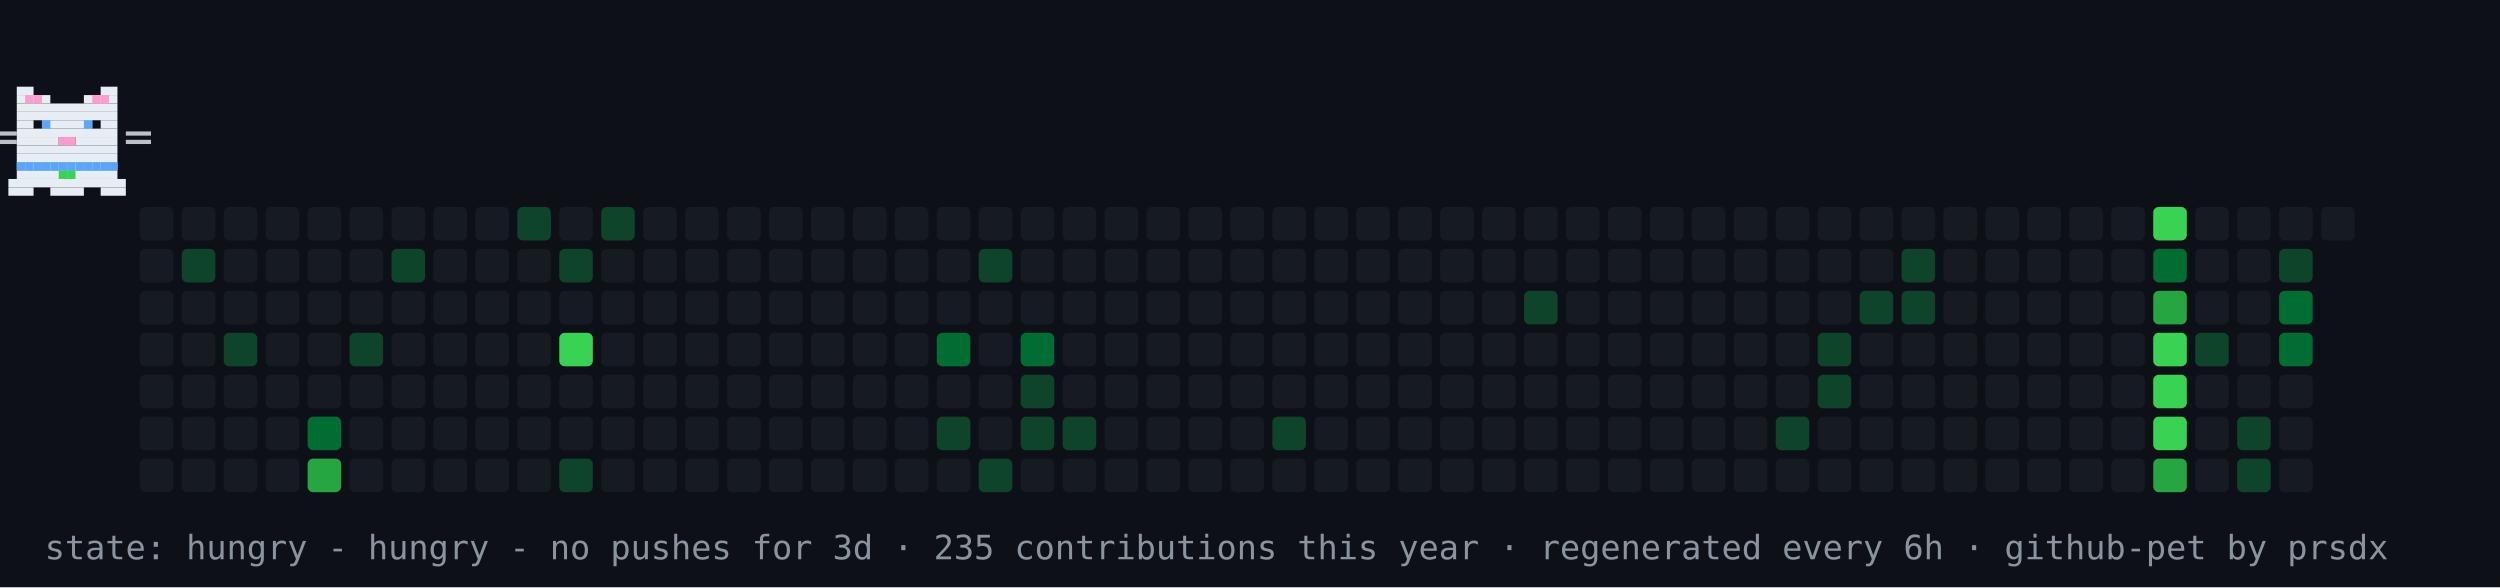
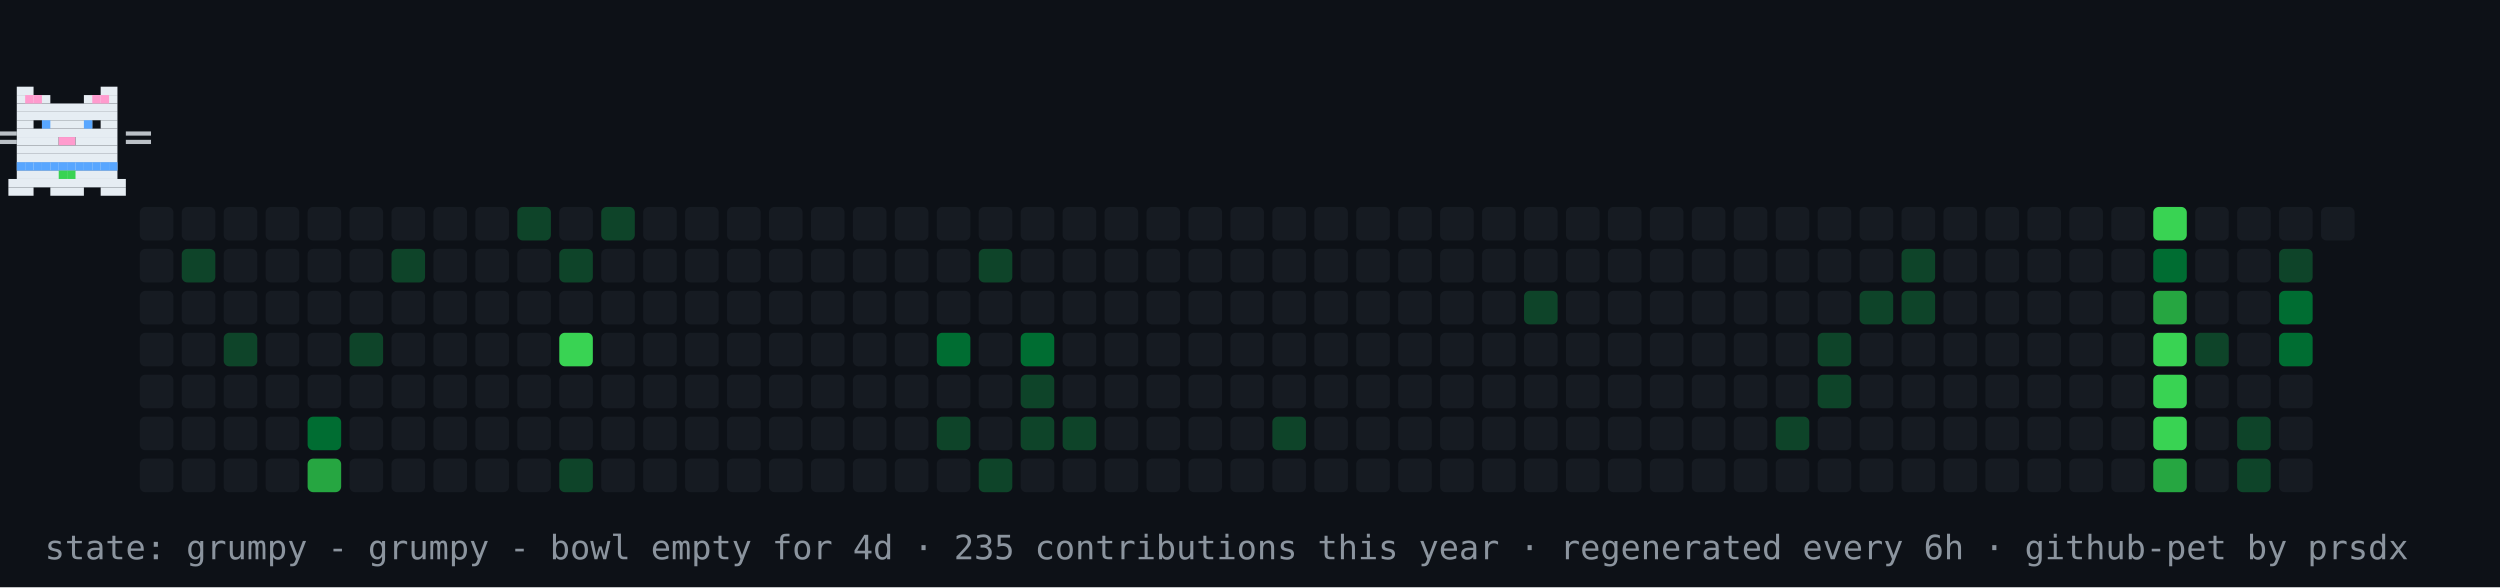
- <svg xmlns="http://www.w3.org/2000/svg" width="894" height="210" viewBox="0 0 894 210" role="img" aria-label="contribution graph cat: hungry">
+ <svg xmlns="http://www.w3.org/2000/svg" width="894" height="210" viewBox="0 0 894 210" role="img" aria-label="contribution graph cat: grumpy">
  <rect width="894" height="210" fill="#0d1117" />
  <rect x="50" y="74" width="12" height="12" rx="2" fill="#161b22" />
  <rect x="50" y="89" width="12" height="12" rx="2" fill="#161b22" />
  <rect x="50" y="104" width="12" height="12" rx="2" fill="#161b22" />
  <rect x="50" y="119" width="12" height="12" rx="2" fill="#161b22" />
  <rect x="50" y="134" width="12" height="12" rx="2" fill="#161b22" />
  <rect x="50" y="149" width="12" height="12" rx="2" fill="#161b22" />
  <rect x="50" y="164" width="12" height="12" rx="2" fill="#161b22" />
  <rect x="65" y="74" width="12" height="12" rx="2" fill="#161b22" />
  <rect x="65" y="89" width="12" height="12" rx="2" fill="#0e4429" />
  <rect x="65" y="104" width="12" height="12" rx="2" fill="#161b22" />
  <rect x="65" y="119" width="12" height="12" rx="2" fill="#161b22" />
  <rect x="65" y="134" width="12" height="12" rx="2" fill="#161b22" />
  <rect x="65" y="149" width="12" height="12" rx="2" fill="#161b22" />
  <rect x="65" y="164" width="12" height="12" rx="2" fill="#161b22" />
  <rect x="80" y="74" width="12" height="12" rx="2" fill="#161b22" />
  <rect x="80" y="89" width="12" height="12" rx="2" fill="#161b22" />
  <rect x="80" y="104" width="12" height="12" rx="2" fill="#161b22" />
  <rect x="80" y="119" width="12" height="12" rx="2" fill="#0e4429" />
  <rect x="80" y="134" width="12" height="12" rx="2" fill="#161b22" />
  <rect x="80" y="149" width="12" height="12" rx="2" fill="#161b22" />
  <rect x="80" y="164" width="12" height="12" rx="2" fill="#161b22" />
  <rect x="95" y="74" width="12" height="12" rx="2" fill="#161b22" />
  <rect x="95" y="89" width="12" height="12" rx="2" fill="#161b22" />
  <rect x="95" y="104" width="12" height="12" rx="2" fill="#161b22" />
  <rect x="95" y="119" width="12" height="12" rx="2" fill="#161b22" />
  <rect x="95" y="134" width="12" height="12" rx="2" fill="#161b22" />
  <rect x="95" y="149" width="12" height="12" rx="2" fill="#161b22" />
  <rect x="95" y="164" width="12" height="12" rx="2" fill="#161b22" />
  <rect x="110" y="74" width="12" height="12" rx="2" fill="#161b22" />
  <rect x="110" y="89" width="12" height="12" rx="2" fill="#161b22" />
  <rect x="110" y="104" width="12" height="12" rx="2" fill="#161b22" />
  <rect x="110" y="119" width="12" height="12" rx="2" fill="#161b22" />
  <rect x="110" y="134" width="12" height="12" rx="2" fill="#161b22" />
  <rect x="110" y="149" width="12" height="12" rx="2" fill="#006d32" />
  <rect x="110" y="164" width="12" height="12" rx="2" fill="#26a641" />
  <rect x="125" y="74" width="12" height="12" rx="2" fill="#161b22" />
  <rect x="125" y="89" width="12" height="12" rx="2" fill="#161b22" />
  <rect x="125" y="104" width="12" height="12" rx="2" fill="#161b22" />
  <rect x="125" y="119" width="12" height="12" rx="2" fill="#0e4429" />
  <rect x="125" y="134" width="12" height="12" rx="2" fill="#161b22" />
  <rect x="125" y="149" width="12" height="12" rx="2" fill="#161b22" />
  <rect x="125" y="164" width="12" height="12" rx="2" fill="#161b22" />
  <rect x="140" y="74" width="12" height="12" rx="2" fill="#161b22" />
  <rect x="140" y="89" width="12" height="12" rx="2" fill="#0e4429" />
  <rect x="140" y="104" width="12" height="12" rx="2" fill="#161b22" />
  <rect x="140" y="119" width="12" height="12" rx="2" fill="#161b22" />
  <rect x="140" y="134" width="12" height="12" rx="2" fill="#161b22" />
  <rect x="140" y="149" width="12" height="12" rx="2" fill="#161b22" />
  <rect x="140" y="164" width="12" height="12" rx="2" fill="#161b22" />
  <rect x="155" y="74" width="12" height="12" rx="2" fill="#161b22" />
  <rect x="155" y="89" width="12" height="12" rx="2" fill="#161b22" />
  <rect x="155" y="104" width="12" height="12" rx="2" fill="#161b22" />
  <rect x="155" y="119" width="12" height="12" rx="2" fill="#161b22" />
  <rect x="155" y="134" width="12" height="12" rx="2" fill="#161b22" />
  <rect x="155" y="149" width="12" height="12" rx="2" fill="#161b22" />
  <rect x="155" y="164" width="12" height="12" rx="2" fill="#161b22" />
  <rect x="170" y="74" width="12" height="12" rx="2" fill="#161b22" />
  <rect x="170" y="89" width="12" height="12" rx="2" fill="#161b22" />
  <rect x="170" y="104" width="12" height="12" rx="2" fill="#161b22" />
  <rect x="170" y="119" width="12" height="12" rx="2" fill="#161b22" />
  <rect x="170" y="134" width="12" height="12" rx="2" fill="#161b22" />
  <rect x="170" y="149" width="12" height="12" rx="2" fill="#161b22" />
  <rect x="170" y="164" width="12" height="12" rx="2" fill="#161b22" />
  <rect x="185" y="74" width="12" height="12" rx="2" fill="#0e4429" />
  <rect x="185" y="89" width="12" height="12" rx="2" fill="#161b22" />
  <rect x="185" y="104" width="12" height="12" rx="2" fill="#161b22" />
  <rect x="185" y="119" width="12" height="12" rx="2" fill="#161b22" />
  <rect x="185" y="134" width="12" height="12" rx="2" fill="#161b22" />
  <rect x="185" y="149" width="12" height="12" rx="2" fill="#161b22" />
  <rect x="185" y="164" width="12" height="12" rx="2" fill="#161b22" />
  <rect x="200" y="74" width="12" height="12" rx="2" fill="#161b22" />
  <rect x="200" y="89" width="12" height="12" rx="2" fill="#0e4429" />
  <rect x="200" y="104" width="12" height="12" rx="2" fill="#161b22" />
  <rect x="200" y="119" width="12" height="12" rx="2" fill="#39d353" />
  <rect x="200" y="134" width="12" height="12" rx="2" fill="#161b22" />
  <rect x="200" y="149" width="12" height="12" rx="2" fill="#161b22" />
  <rect x="200" y="164" width="12" height="12" rx="2" fill="#0e4429" />
  <rect x="215" y="74" width="12" height="12" rx="2" fill="#0e4429" />
  <rect x="215" y="89" width="12" height="12" rx="2" fill="#161b22" />
  <rect x="215" y="104" width="12" height="12" rx="2" fill="#161b22" />
  <rect x="215" y="119" width="12" height="12" rx="2" fill="#161b22" />
  <rect x="215" y="134" width="12" height="12" rx="2" fill="#161b22" />
  <rect x="215" y="149" width="12" height="12" rx="2" fill="#161b22" />
  <rect x="215" y="164" width="12" height="12" rx="2" fill="#161b22" />
  <rect x="230" y="74" width="12" height="12" rx="2" fill="#161b22" />
  <rect x="230" y="89" width="12" height="12" rx="2" fill="#161b22" />
  <rect x="230" y="104" width="12" height="12" rx="2" fill="#161b22" />
  <rect x="230" y="119" width="12" height="12" rx="2" fill="#161b22" />
  <rect x="230" y="134" width="12" height="12" rx="2" fill="#161b22" />
  <rect x="230" y="149" width="12" height="12" rx="2" fill="#161b22" />
  <rect x="230" y="164" width="12" height="12" rx="2" fill="#161b22" />
  <rect x="245" y="74" width="12" height="12" rx="2" fill="#161b22" />
  <rect x="245" y="89" width="12" height="12" rx="2" fill="#161b22" />
  <rect x="245" y="104" width="12" height="12" rx="2" fill="#161b22" />
  <rect x="245" y="119" width="12" height="12" rx="2" fill="#161b22" />
  <rect x="245" y="134" width="12" height="12" rx="2" fill="#161b22" />
  <rect x="245" y="149" width="12" height="12" rx="2" fill="#161b22" />
  <rect x="245" y="164" width="12" height="12" rx="2" fill="#161b22" />
  <rect x="260" y="74" width="12" height="12" rx="2" fill="#161b22" />
  <rect x="260" y="89" width="12" height="12" rx="2" fill="#161b22" />
  <rect x="260" y="104" width="12" height="12" rx="2" fill="#161b22" />
  <rect x="260" y="119" width="12" height="12" rx="2" fill="#161b22" />
  <rect x="260" y="134" width="12" height="12" rx="2" fill="#161b22" />
  <rect x="260" y="149" width="12" height="12" rx="2" fill="#161b22" />
  <rect x="260" y="164" width="12" height="12" rx="2" fill="#161b22" />
  <rect x="275" y="74" width="12" height="12" rx="2" fill="#161b22" />
  <rect x="275" y="89" width="12" height="12" rx="2" fill="#161b22" />
  <rect x="275" y="104" width="12" height="12" rx="2" fill="#161b22" />
  <rect x="275" y="119" width="12" height="12" rx="2" fill="#161b22" />
  <rect x="275" y="134" width="12" height="12" rx="2" fill="#161b22" />
  <rect x="275" y="149" width="12" height="12" rx="2" fill="#161b22" />
  <rect x="275" y="164" width="12" height="12" rx="2" fill="#161b22" />
  <rect x="290" y="74" width="12" height="12" rx="2" fill="#161b22" />
  <rect x="290" y="89" width="12" height="12" rx="2" fill="#161b22" />
  <rect x="290" y="104" width="12" height="12" rx="2" fill="#161b22" />
  <rect x="290" y="119" width="12" height="12" rx="2" fill="#161b22" />
  <rect x="290" y="134" width="12" height="12" rx="2" fill="#161b22" />
  <rect x="290" y="149" width="12" height="12" rx="2" fill="#161b22" />
  <rect x="290" y="164" width="12" height="12" rx="2" fill="#161b22" />
  <rect x="305" y="74" width="12" height="12" rx="2" fill="#161b22" />
  <rect x="305" y="89" width="12" height="12" rx="2" fill="#161b22" />
  <rect x="305" y="104" width="12" height="12" rx="2" fill="#161b22" />
  <rect x="305" y="119" width="12" height="12" rx="2" fill="#161b22" />
  <rect x="305" y="134" width="12" height="12" rx="2" fill="#161b22" />
  <rect x="305" y="149" width="12" height="12" rx="2" fill="#161b22" />
  <rect x="305" y="164" width="12" height="12" rx="2" fill="#161b22" />
  <rect x="320" y="74" width="12" height="12" rx="2" fill="#161b22" />
  <rect x="320" y="89" width="12" height="12" rx="2" fill="#161b22" />
  <rect x="320" y="104" width="12" height="12" rx="2" fill="#161b22" />
  <rect x="320" y="119" width="12" height="12" rx="2" fill="#161b22" />
  <rect x="320" y="134" width="12" height="12" rx="2" fill="#161b22" />
  <rect x="320" y="149" width="12" height="12" rx="2" fill="#161b22" />
  <rect x="320" y="164" width="12" height="12" rx="2" fill="#161b22" />
  <rect x="335" y="74" width="12" height="12" rx="2" fill="#161b22" />
  <rect x="335" y="89" width="12" height="12" rx="2" fill="#161b22" />
  <rect x="335" y="104" width="12" height="12" rx="2" fill="#161b22" />
  <rect x="335" y="119" width="12" height="12" rx="2" fill="#006d32" />
  <rect x="335" y="134" width="12" height="12" rx="2" fill="#161b22" />
  <rect x="335" y="149" width="12" height="12" rx="2" fill="#0e4429" />
  <rect x="335" y="164" width="12" height="12" rx="2" fill="#161b22" />
  <rect x="350" y="74" width="12" height="12" rx="2" fill="#161b22" />
  <rect x="350" y="89" width="12" height="12" rx="2" fill="#0e4429" />
  <rect x="350" y="104" width="12" height="12" rx="2" fill="#161b22" />
  <rect x="350" y="119" width="12" height="12" rx="2" fill="#161b22" />
  <rect x="350" y="134" width="12" height="12" rx="2" fill="#161b22" />
  <rect x="350" y="149" width="12" height="12" rx="2" fill="#161b22" />
  <rect x="350" y="164" width="12" height="12" rx="2" fill="#0e4429" />
  <rect x="365" y="74" width="12" height="12" rx="2" fill="#161b22" />
  <rect x="365" y="89" width="12" height="12" rx="2" fill="#161b22" />
  <rect x="365" y="104" width="12" height="12" rx="2" fill="#161b22" />
  <rect x="365" y="119" width="12" height="12" rx="2" fill="#006d32" />
  <rect x="365" y="134" width="12" height="12" rx="2" fill="#0e4429" />
  <rect x="365" y="149" width="12" height="12" rx="2" fill="#0e4429" />
  <rect x="365" y="164" width="12" height="12" rx="2" fill="#161b22" />
  <rect x="380" y="74" width="12" height="12" rx="2" fill="#161b22" />
  <rect x="380" y="89" width="12" height="12" rx="2" fill="#161b22" />
  <rect x="380" y="104" width="12" height="12" rx="2" fill="#161b22" />
  <rect x="380" y="119" width="12" height="12" rx="2" fill="#161b22" />
  <rect x="380" y="134" width="12" height="12" rx="2" fill="#161b22" />
  <rect x="380" y="149" width="12" height="12" rx="2" fill="#0e4429" />
  <rect x="380" y="164" width="12" height="12" rx="2" fill="#161b22" />
  <rect x="395" y="74" width="12" height="12" rx="2" fill="#161b22" />
  <rect x="395" y="89" width="12" height="12" rx="2" fill="#161b22" />
  <rect x="395" y="104" width="12" height="12" rx="2" fill="#161b22" />
  <rect x="395" y="119" width="12" height="12" rx="2" fill="#161b22" />
  <rect x="395" y="134" width="12" height="12" rx="2" fill="#161b22" />
  <rect x="395" y="149" width="12" height="12" rx="2" fill="#161b22" />
  <rect x="395" y="164" width="12" height="12" rx="2" fill="#161b22" />
  <rect x="410" y="74" width="12" height="12" rx="2" fill="#161b22" />
  <rect x="410" y="89" width="12" height="12" rx="2" fill="#161b22" />
  <rect x="410" y="104" width="12" height="12" rx="2" fill="#161b22" />
  <rect x="410" y="119" width="12" height="12" rx="2" fill="#161b22" />
  <rect x="410" y="134" width="12" height="12" rx="2" fill="#161b22" />
  <rect x="410" y="149" width="12" height="12" rx="2" fill="#161b22" />
  <rect x="410" y="164" width="12" height="12" rx="2" fill="#161b22" />
  <rect x="425" y="74" width="12" height="12" rx="2" fill="#161b22" />
  <rect x="425" y="89" width="12" height="12" rx="2" fill="#161b22" />
  <rect x="425" y="104" width="12" height="12" rx="2" fill="#161b22" />
  <rect x="425" y="119" width="12" height="12" rx="2" fill="#161b22" />
  <rect x="425" y="134" width="12" height="12" rx="2" fill="#161b22" />
  <rect x="425" y="149" width="12" height="12" rx="2" fill="#161b22" />
  <rect x="425" y="164" width="12" height="12" rx="2" fill="#161b22" />
  <rect x="440" y="74" width="12" height="12" rx="2" fill="#161b22" />
  <rect x="440" y="89" width="12" height="12" rx="2" fill="#161b22" />
  <rect x="440" y="104" width="12" height="12" rx="2" fill="#161b22" />
  <rect x="440" y="119" width="12" height="12" rx="2" fill="#161b22" />
  <rect x="440" y="134" width="12" height="12" rx="2" fill="#161b22" />
  <rect x="440" y="149" width="12" height="12" rx="2" fill="#161b22" />
  <rect x="440" y="164" width="12" height="12" rx="2" fill="#161b22" />
  <rect x="455" y="74" width="12" height="12" rx="2" fill="#161b22" />
  <rect x="455" y="89" width="12" height="12" rx="2" fill="#161b22" />
  <rect x="455" y="104" width="12" height="12" rx="2" fill="#161b22" />
  <rect x="455" y="119" width="12" height="12" rx="2" fill="#161b22" />
  <rect x="455" y="134" width="12" height="12" rx="2" fill="#161b22" />
  <rect x="455" y="149" width="12" height="12" rx="2" fill="#0e4429" />
  <rect x="455" y="164" width="12" height="12" rx="2" fill="#161b22" />
  <rect x="470" y="74" width="12" height="12" rx="2" fill="#161b22" />
  <rect x="470" y="89" width="12" height="12" rx="2" fill="#161b22" />
  <rect x="470" y="104" width="12" height="12" rx="2" fill="#161b22" />
  <rect x="470" y="119" width="12" height="12" rx="2" fill="#161b22" />
  <rect x="470" y="134" width="12" height="12" rx="2" fill="#161b22" />
  <rect x="470" y="149" width="12" height="12" rx="2" fill="#161b22" />
  <rect x="470" y="164" width="12" height="12" rx="2" fill="#161b22" />
  <rect x="485" y="74" width="12" height="12" rx="2" fill="#161b22" />
  <rect x="485" y="89" width="12" height="12" rx="2" fill="#161b22" />
  <rect x="485" y="104" width="12" height="12" rx="2" fill="#161b22" />
  <rect x="485" y="119" width="12" height="12" rx="2" fill="#161b22" />
  <rect x="485" y="134" width="12" height="12" rx="2" fill="#161b22" />
  <rect x="485" y="149" width="12" height="12" rx="2" fill="#161b22" />
  <rect x="485" y="164" width="12" height="12" rx="2" fill="#161b22" />
  <rect x="500" y="74" width="12" height="12" rx="2" fill="#161b22" />
  <rect x="500" y="89" width="12" height="12" rx="2" fill="#161b22" />
  <rect x="500" y="104" width="12" height="12" rx="2" fill="#161b22" />
  <rect x="500" y="119" width="12" height="12" rx="2" fill="#161b22" />
  <rect x="500" y="134" width="12" height="12" rx="2" fill="#161b22" />
  <rect x="500" y="149" width="12" height="12" rx="2" fill="#161b22" />
  <rect x="500" y="164" width="12" height="12" rx="2" fill="#161b22" />
  <rect x="515" y="74" width="12" height="12" rx="2" fill="#161b22" />
  <rect x="515" y="89" width="12" height="12" rx="2" fill="#161b22" />
  <rect x="515" y="104" width="12" height="12" rx="2" fill="#161b22" />
  <rect x="515" y="119" width="12" height="12" rx="2" fill="#161b22" />
  <rect x="515" y="134" width="12" height="12" rx="2" fill="#161b22" />
  <rect x="515" y="149" width="12" height="12" rx="2" fill="#161b22" />
  <rect x="515" y="164" width="12" height="12" rx="2" fill="#161b22" />
  <rect x="530" y="74" width="12" height="12" rx="2" fill="#161b22" />
  <rect x="530" y="89" width="12" height="12" rx="2" fill="#161b22" />
  <rect x="530" y="104" width="12" height="12" rx="2" fill="#161b22" />
  <rect x="530" y="119" width="12" height="12" rx="2" fill="#161b22" />
  <rect x="530" y="134" width="12" height="12" rx="2" fill="#161b22" />
  <rect x="530" y="149" width="12" height="12" rx="2" fill="#161b22" />
  <rect x="530" y="164" width="12" height="12" rx="2" fill="#161b22" />
  <rect x="545" y="74" width="12" height="12" rx="2" fill="#161b22" />
  <rect x="545" y="89" width="12" height="12" rx="2" fill="#161b22" />
  <rect x="545" y="104" width="12" height="12" rx="2" fill="#0e4429" />
  <rect x="545" y="119" width="12" height="12" rx="2" fill="#161b22" />
  <rect x="545" y="134" width="12" height="12" rx="2" fill="#161b22" />
  <rect x="545" y="149" width="12" height="12" rx="2" fill="#161b22" />
  <rect x="545" y="164" width="12" height="12" rx="2" fill="#161b22" />
  <rect x="560" y="74" width="12" height="12" rx="2" fill="#161b22" />
  <rect x="560" y="89" width="12" height="12" rx="2" fill="#161b22" />
  <rect x="560" y="104" width="12" height="12" rx="2" fill="#161b22" />
  <rect x="560" y="119" width="12" height="12" rx="2" fill="#161b22" />
  <rect x="560" y="134" width="12" height="12" rx="2" fill="#161b22" />
  <rect x="560" y="149" width="12" height="12" rx="2" fill="#161b22" />
  <rect x="560" y="164" width="12" height="12" rx="2" fill="#161b22" />
  <rect x="575" y="74" width="12" height="12" rx="2" fill="#161b22" />
  <rect x="575" y="89" width="12" height="12" rx="2" fill="#161b22" />
  <rect x="575" y="104" width="12" height="12" rx="2" fill="#161b22" />
  <rect x="575" y="119" width="12" height="12" rx="2" fill="#161b22" />
  <rect x="575" y="134" width="12" height="12" rx="2" fill="#161b22" />
  <rect x="575" y="149" width="12" height="12" rx="2" fill="#161b22" />
  <rect x="575" y="164" width="12" height="12" rx="2" fill="#161b22" />
  <rect x="590" y="74" width="12" height="12" rx="2" fill="#161b22" />
  <rect x="590" y="89" width="12" height="12" rx="2" fill="#161b22" />
  <rect x="590" y="104" width="12" height="12" rx="2" fill="#161b22" />
  <rect x="590" y="119" width="12" height="12" rx="2" fill="#161b22" />
  <rect x="590" y="134" width="12" height="12" rx="2" fill="#161b22" />
  <rect x="590" y="149" width="12" height="12" rx="2" fill="#161b22" />
  <rect x="590" y="164" width="12" height="12" rx="2" fill="#161b22" />
  <rect x="605" y="74" width="12" height="12" rx="2" fill="#161b22" />
  <rect x="605" y="89" width="12" height="12" rx="2" fill="#161b22" />
  <rect x="605" y="104" width="12" height="12" rx="2" fill="#161b22" />
  <rect x="605" y="119" width="12" height="12" rx="2" fill="#161b22" />
  <rect x="605" y="134" width="12" height="12" rx="2" fill="#161b22" />
  <rect x="605" y="149" width="12" height="12" rx="2" fill="#161b22" />
  <rect x="605" y="164" width="12" height="12" rx="2" fill="#161b22" />
  <rect x="620" y="74" width="12" height="12" rx="2" fill="#161b22" />
  <rect x="620" y="89" width="12" height="12" rx="2" fill="#161b22" />
  <rect x="620" y="104" width="12" height="12" rx="2" fill="#161b22" />
  <rect x="620" y="119" width="12" height="12" rx="2" fill="#161b22" />
  <rect x="620" y="134" width="12" height="12" rx="2" fill="#161b22" />
  <rect x="620" y="149" width="12" height="12" rx="2" fill="#161b22" />
  <rect x="620" y="164" width="12" height="12" rx="2" fill="#161b22" />
  <rect x="635" y="74" width="12" height="12" rx="2" fill="#161b22" />
  <rect x="635" y="89" width="12" height="12" rx="2" fill="#161b22" />
  <rect x="635" y="104" width="12" height="12" rx="2" fill="#161b22" />
  <rect x="635" y="119" width="12" height="12" rx="2" fill="#161b22" />
  <rect x="635" y="134" width="12" height="12" rx="2" fill="#161b22" />
  <rect x="635" y="149" width="12" height="12" rx="2" fill="#0e4429" />
  <rect x="635" y="164" width="12" height="12" rx="2" fill="#161b22" />
  <rect x="650" y="74" width="12" height="12" rx="2" fill="#161b22" />
  <rect x="650" y="89" width="12" height="12" rx="2" fill="#161b22" />
  <rect x="650" y="104" width="12" height="12" rx="2" fill="#161b22" />
  <rect x="650" y="119" width="12" height="12" rx="2" fill="#0e4429" />
  <rect x="650" y="134" width="12" height="12" rx="2" fill="#0e4429" />
  <rect x="650" y="149" width="12" height="12" rx="2" fill="#161b22" />
  <rect x="650" y="164" width="12" height="12" rx="2" fill="#161b22" />
  <rect x="665" y="74" width="12" height="12" rx="2" fill="#161b22" />
  <rect x="665" y="89" width="12" height="12" rx="2" fill="#161b22" />
  <rect x="665" y="104" width="12" height="12" rx="2" fill="#0e4429" />
  <rect x="665" y="119" width="12" height="12" rx="2" fill="#161b22" />
  <rect x="665" y="134" width="12" height="12" rx="2" fill="#161b22" />
  <rect x="665" y="149" width="12" height="12" rx="2" fill="#161b22" />
  <rect x="665" y="164" width="12" height="12" rx="2" fill="#161b22" />
  <rect x="680" y="74" width="12" height="12" rx="2" fill="#161b22" />
  <rect x="680" y="89" width="12" height="12" rx="2" fill="#0e4429" />
  <rect x="680" y="104" width="12" height="12" rx="2" fill="#0e4429" />
  <rect x="680" y="119" width="12" height="12" rx="2" fill="#161b22" />
  <rect x="680" y="134" width="12" height="12" rx="2" fill="#161b22" />
  <rect x="680" y="149" width="12" height="12" rx="2" fill="#161b22" />
  <rect x="680" y="164" width="12" height="12" rx="2" fill="#161b22" />
  <rect x="695" y="74" width="12" height="12" rx="2" fill="#161b22" />
  <rect x="695" y="89" width="12" height="12" rx="2" fill="#161b22" />
  <rect x="695" y="104" width="12" height="12" rx="2" fill="#161b22" />
  <rect x="695" y="119" width="12" height="12" rx="2" fill="#161b22" />
  <rect x="695" y="134" width="12" height="12" rx="2" fill="#161b22" />
  <rect x="695" y="149" width="12" height="12" rx="2" fill="#161b22" />
  <rect x="695" y="164" width="12" height="12" rx="2" fill="#161b22" />
  <rect x="710" y="74" width="12" height="12" rx="2" fill="#161b22" />
  <rect x="710" y="89" width="12" height="12" rx="2" fill="#161b22" />
  <rect x="710" y="104" width="12" height="12" rx="2" fill="#161b22" />
  <rect x="710" y="119" width="12" height="12" rx="2" fill="#161b22" />
  <rect x="710" y="134" width="12" height="12" rx="2" fill="#161b22" />
  <rect x="710" y="149" width="12" height="12" rx="2" fill="#161b22" />
  <rect x="710" y="164" width="12" height="12" rx="2" fill="#161b22" />
  <rect x="725" y="74" width="12" height="12" rx="2" fill="#161b22" />
  <rect x="725" y="89" width="12" height="12" rx="2" fill="#161b22" />
  <rect x="725" y="104" width="12" height="12" rx="2" fill="#161b22" />
  <rect x="725" y="119" width="12" height="12" rx="2" fill="#161b22" />
  <rect x="725" y="134" width="12" height="12" rx="2" fill="#161b22" />
  <rect x="725" y="149" width="12" height="12" rx="2" fill="#161b22" />
  <rect x="725" y="164" width="12" height="12" rx="2" fill="#161b22" />
  <rect x="740" y="74" width="12" height="12" rx="2" fill="#161b22" />
  <rect x="740" y="89" width="12" height="12" rx="2" fill="#161b22" />
  <rect x="740" y="104" width="12" height="12" rx="2" fill="#161b22" />
  <rect x="740" y="119" width="12" height="12" rx="2" fill="#161b22" />
  <rect x="740" y="134" width="12" height="12" rx="2" fill="#161b22" />
  <rect x="740" y="149" width="12" height="12" rx="2" fill="#161b22" />
  <rect x="740" y="164" width="12" height="12" rx="2" fill="#161b22" />
  <rect x="755" y="74" width="12" height="12" rx="2" fill="#161b22" />
  <rect x="755" y="89" width="12" height="12" rx="2" fill="#161b22" />
  <rect x="755" y="104" width="12" height="12" rx="2" fill="#161b22" />
  <rect x="755" y="119" width="12" height="12" rx="2" fill="#161b22" />
  <rect x="755" y="134" width="12" height="12" rx="2" fill="#161b22" />
  <rect x="755" y="149" width="12" height="12" rx="2" fill="#161b22" />
  <rect x="755" y="164" width="12" height="12" rx="2" fill="#161b22" />
  <rect x="770" y="74" width="12" height="12" rx="2" fill="#39d353" />
  <rect x="770" y="89" width="12" height="12" rx="2" fill="#006d32" />
  <rect x="770" y="104" width="12" height="12" rx="2" fill="#26a641" />
  <rect x="770" y="119" width="12" height="12" rx="2" fill="#39d353" />
  <rect x="770" y="134" width="12" height="12" rx="2" fill="#39d353" />
  <rect x="770" y="149" width="12" height="12" rx="2" fill="#39d353" />
  <rect x="770" y="164" width="12" height="12" rx="2" fill="#26a641" />
  <rect x="785" y="74" width="12" height="12" rx="2" fill="#161b22" />
  <rect x="785" y="89" width="12" height="12" rx="2" fill="#161b22" />
  <rect x="785" y="104" width="12" height="12" rx="2" fill="#161b22" />
  <rect x="785" y="119" width="12" height="12" rx="2" fill="#0e4429" />
  <rect x="785" y="134" width="12" height="12" rx="2" fill="#161b22" />
  <rect x="785" y="149" width="12" height="12" rx="2" fill="#161b22" />
  <rect x="785" y="164" width="12" height="12" rx="2" fill="#161b22" />
  <rect x="800" y="74" width="12" height="12" rx="2" fill="#161b22" />
  <rect x="800" y="89" width="12" height="12" rx="2" fill="#161b22" />
  <rect x="800" y="104" width="12" height="12" rx="2" fill="#161b22" />
  <rect x="800" y="119" width="12" height="12" rx="2" fill="#161b22" />
  <rect x="800" y="134" width="12" height="12" rx="2" fill="#161b22" />
  <rect x="800" y="149" width="12" height="12" rx="2" fill="#0e4429" />
  <rect x="800" y="164" width="12" height="12" rx="2" fill="#0e4429" />
  <rect x="815" y="74" width="12" height="12" rx="2" fill="#161b22" />
  <rect x="815" y="89" width="12" height="12" rx="2" fill="#0e4429" />
  <rect x="815" y="104" width="12" height="12" rx="2" fill="#006d32" />
  <rect x="815" y="119" width="12" height="12" rx="2" fill="#006d32" />
  <rect x="815" y="134" width="12" height="12" rx="2" fill="#161b22" />
  <rect x="815" y="149" width="12" height="12" rx="2" fill="#161b22" />
  <rect x="815" y="164" width="12" height="12" rx="2" fill="#161b22" />
  <rect x="830" y="74" width="12" height="12" rx="2" fill="#161b22" />
  <g>
-     <animateTransform attributeName="transform" type="translate" values="50 0;791 0;791 0;50 0;50 0" keyTimes="0;0.45;0.5;0.95;1" dur="36s" repeatCount="indefinite" />
+     <animateTransform attributeName="transform" type="translate" values="50 0;791 0;791 0;50 0;50 0" keyTimes="0;0.45;0.5;0.95;1" dur="42s" repeatCount="indefinite" />
    <g>
      <animateTransform attributeName="transform" type="translate" values="0 0;0 -4;0 0" keyTimes="0;0.5;1" dur="0.9s" repeatCount="indefinite" />
      <rect x="6" y="31" width="6" height="3" fill="#e6edf3" />
      <rect x="36" y="31" width="6" height="3" fill="#e6edf3" />
      <rect x="6" y="34" width="12" height="3" fill="#e6edf3" />
      <rect x="30" y="34" width="12" height="3" fill="#e6edf3" />
      <rect x="6" y="37" width="36" height="3" fill="#e6edf3" />
      <rect x="6" y="40" width="36" height="3" fill="#e6edf3" />
      <rect x="6" y="43" width="6" height="3" fill="#e6edf3" />
      <rect x="15" y="43" width="18" height="3" fill="#e6edf3" />
      <rect x="36" y="43" width="6" height="3" fill="#e6edf3" />
      <rect x="6" y="46" width="36" height="3" fill="#e6edf3" />
      <rect x="6" y="49" width="15" height="3" fill="#e6edf3" />
      <rect x="21" y="49" width="6" height="3" fill="#ff9bce" />
      <rect x="27" y="49" width="15" height="3" fill="#e6edf3" />
      <rect x="6" y="52" width="36" height="3" fill="#e6edf3" />
      <rect x="6" y="55" width="36" height="3" fill="#e6edf3" />
      <rect x="6" y="58" width="36" height="3" fill="#e6edf3" />
      <rect x="6" y="61" width="36" height="3" fill="#e6edf3" />
      <rect x="3" y="64" width="42" height="3" fill="#e6edf3" />
      <rect x="3" y="67" width="9" height="3" fill="#e6edf3" />
      <rect x="18" y="67" width="12" height="3" fill="#e6edf3" />
      <rect x="36" y="67" width="9" height="3" fill="#e6edf3" />
      <rect x="9" y="34" width="3" height="3" fill="#ff9bce" />
      <rect x="12" y="34" width="3" height="3" fill="#ff9bce" />
      <rect x="33" y="34" width="3" height="3" fill="#ff9bce" />
      <rect x="36" y="34" width="3" height="3" fill="#ff9bce" />
      <rect x="6" y="58" width="3" height="3" fill="#58a6ff" />
      <rect x="9" y="58" width="3" height="3" fill="#58a6ff" />
      <rect x="12" y="58" width="3" height="3" fill="#58a6ff" />
      <rect x="15" y="58" width="3" height="3" fill="#58a6ff" />
      <rect x="18" y="58" width="3" height="3" fill="#58a6ff" />
      <rect x="21" y="58" width="3" height="3" fill="#58a6ff" />
      <rect x="24" y="58" width="3" height="3" fill="#58a6ff" />
      <rect x="27" y="58" width="3" height="3" fill="#58a6ff" />
      <rect x="30" y="58" width="3" height="3" fill="#58a6ff" />
      <rect x="33" y="58" width="3" height="3" fill="#58a6ff" />
      <rect x="36" y="58" width="3" height="3" fill="#58a6ff" />
      <rect x="39" y="58" width="3" height="3" fill="#58a6ff" />
      <rect x="21" y="61" width="3" height="3" fill="#39d353" />
      <rect x="24" y="61" width="3" height="3" fill="#39d353" />
      <rect x="-3" y="47" width="9" height="1.5" fill="#e6edf3" opacity="0.8" />
      <rect x="-3" y="50" width="9" height="1.5" fill="#e6edf3" opacity="0.8" />
      <rect x="45" y="47" width="9" height="1.5" fill="#e6edf3" opacity="0.8" />
      <rect x="45" y="50" width="9" height="1.5" fill="#e6edf3" opacity="0.8" />
      <g>
        <animate attributeName="opacity" values="1;0;1" keyTimes="0;0.96;1" calcMode="discrete" dur="4s" repeatCount="indefinite" />
        <rect x="15" y="43" width="3" height="3" fill="#58a6ff" />
        <rect x="30" y="43" width="3" height="3" fill="#58a6ff" />
      </g>
      <g opacity="0">
        <animate attributeName="opacity" values="0;1;0" keyTimes="0;0.96;1" calcMode="discrete" dur="4s" repeatCount="indefinite" />
        <rect x="15" y="43" width="6" height="3" fill="#0d1117" />
        <rect x="30" y="43" width="6" height="3" fill="#0d1117" />
      </g>
    </g>
  </g>
-   <text x="16" y="200" font-family="monospace" font-size="12" fill="#8b949e">state: hungry - hungry - no pushes for 3d · 235 contributions this year · regenerated every 6h · github-pet by prsdx</text>
+   <text x="16" y="200" font-family="monospace" font-size="12" fill="#8b949e">state: grumpy - grumpy - bowl empty for 4d · 235 contributions this year · regenerated every 6h · github-pet by prsdx</text>
</svg>
